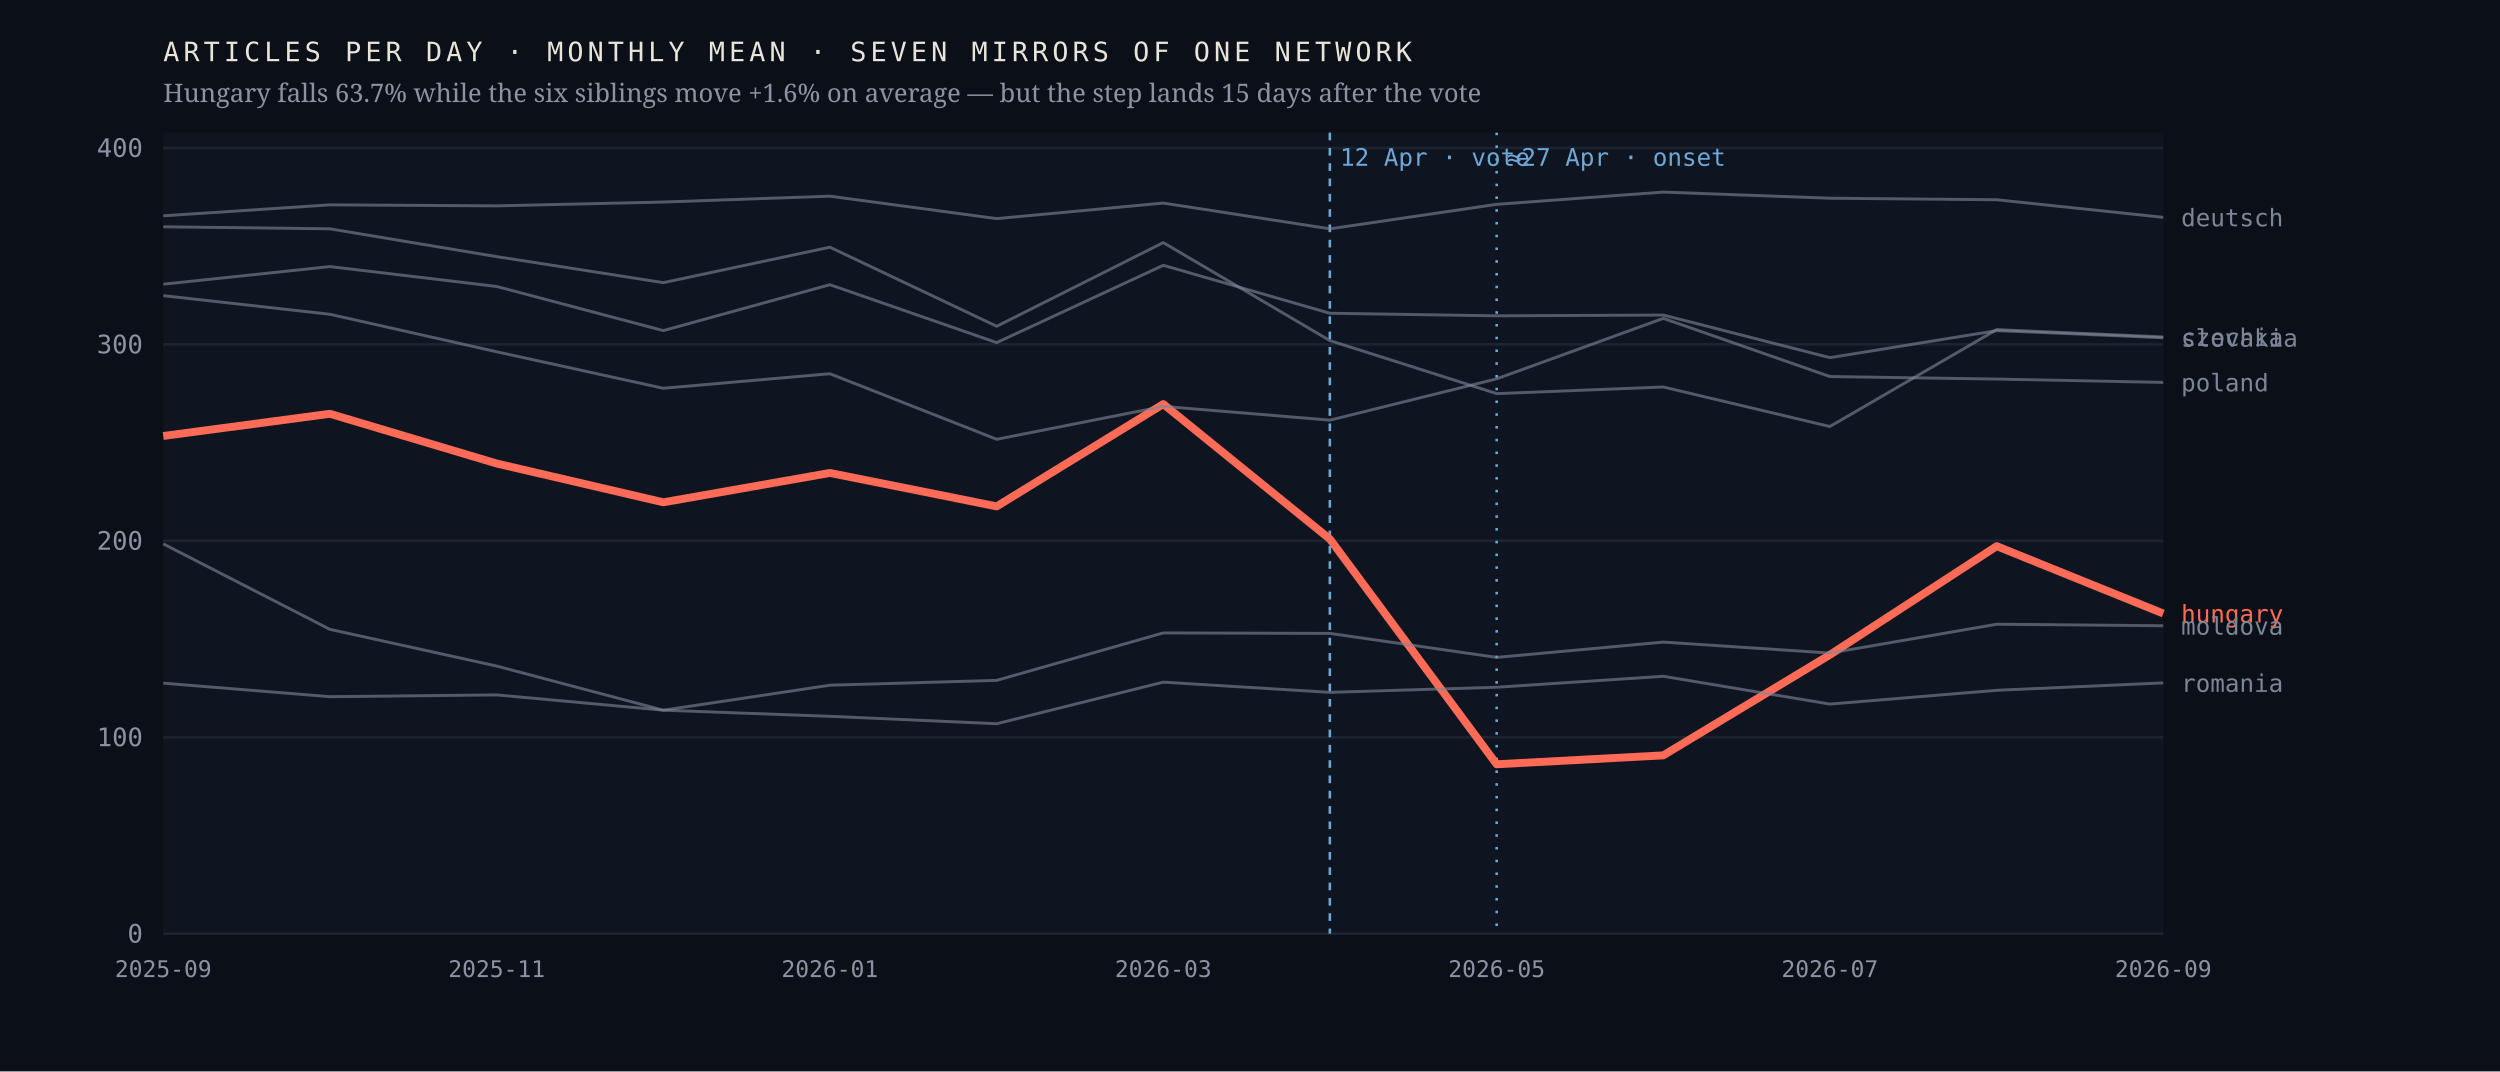
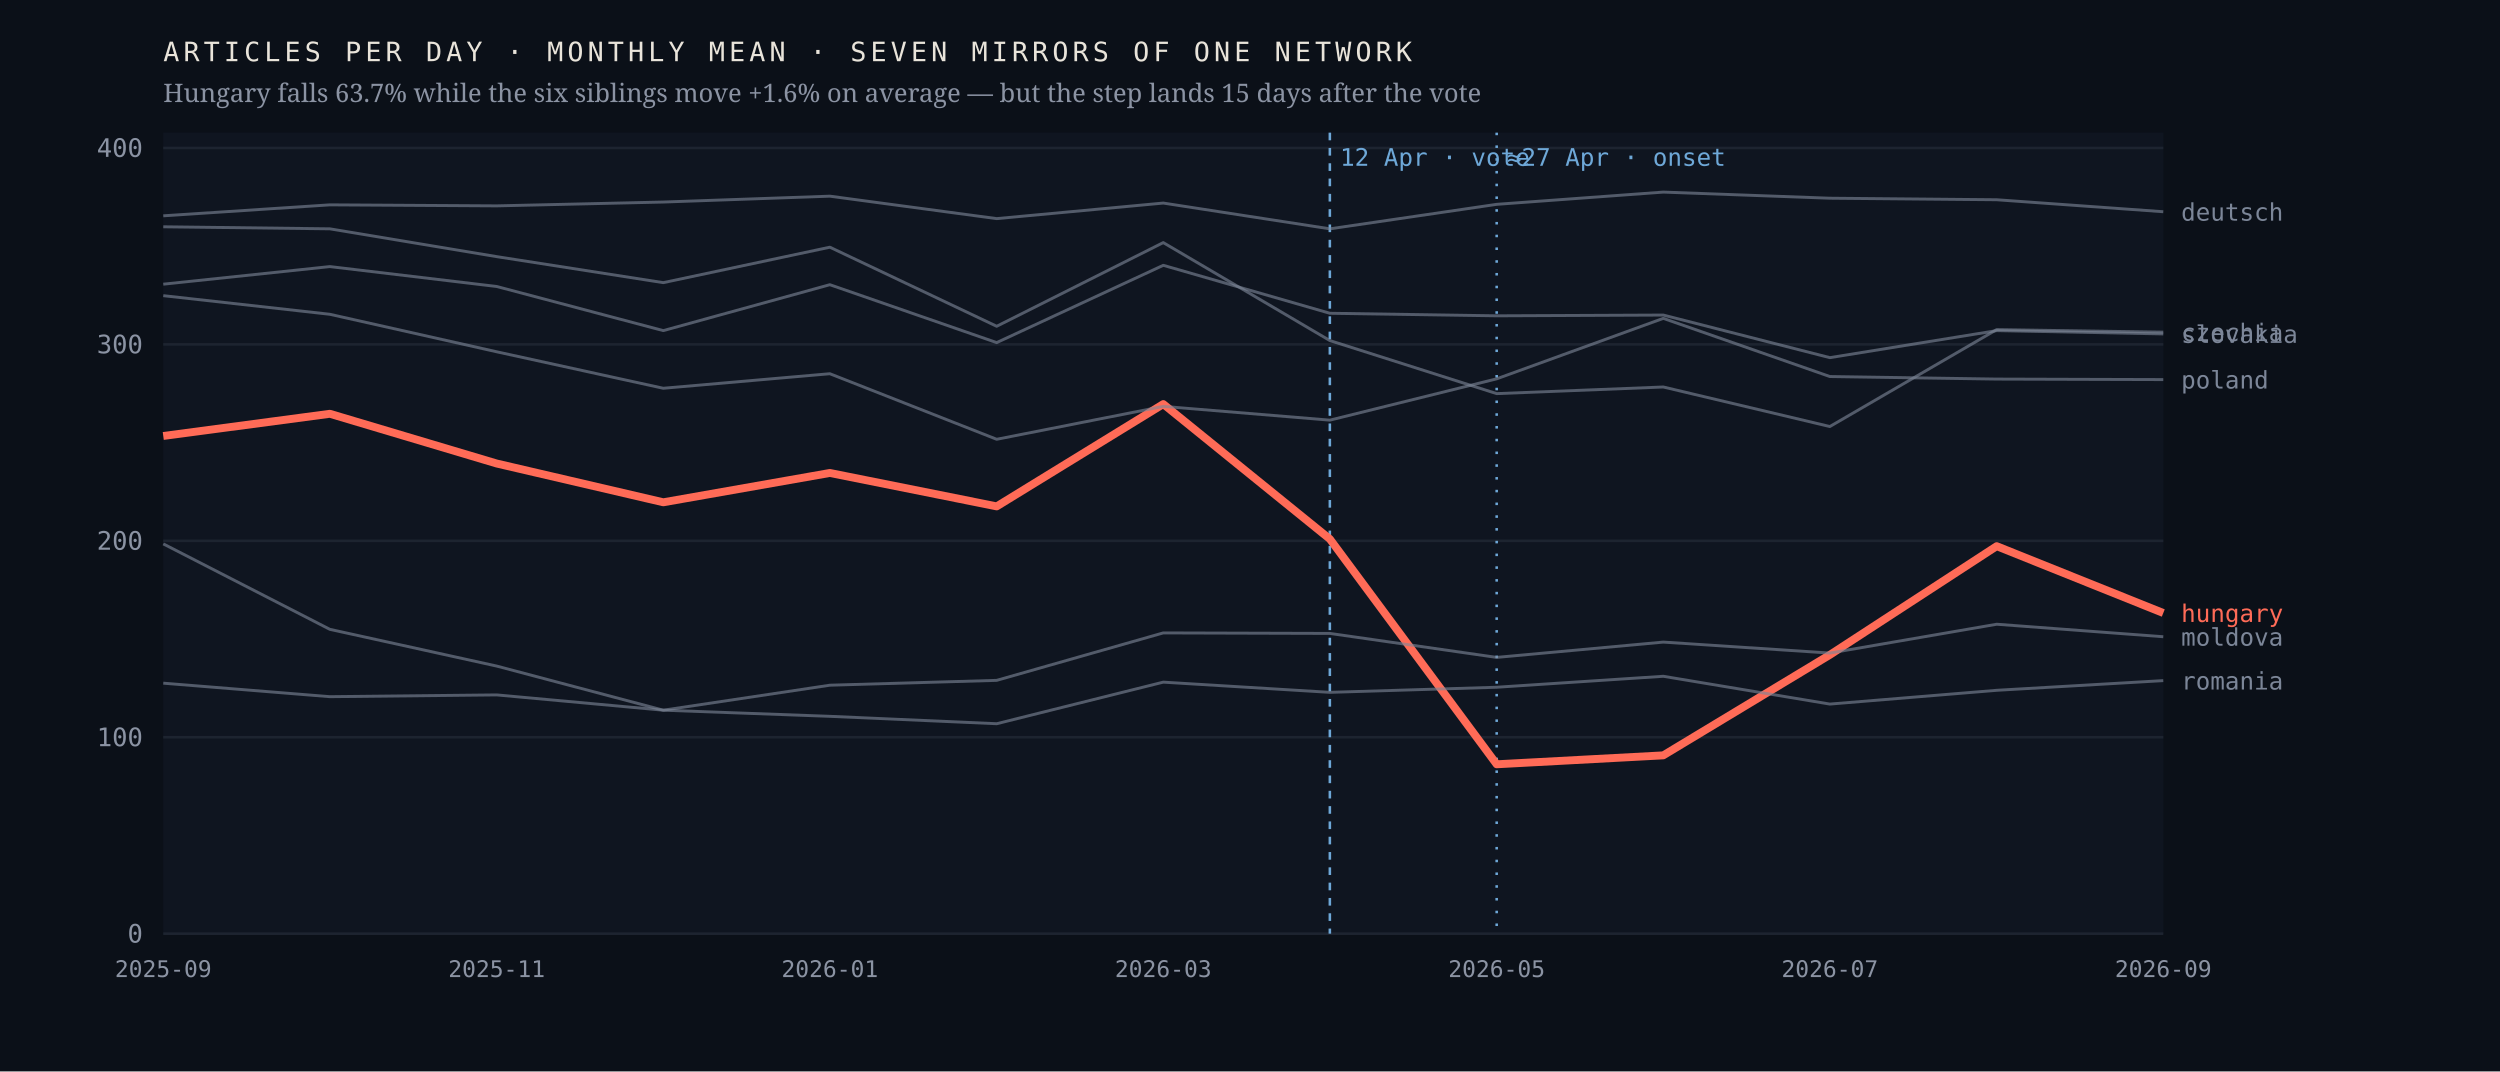
<svg xmlns="http://www.w3.org/2000/svg" viewBox="0 0 980 420" width="980" height="420" role="img" aria-label="Monthly output of seven mirrors of one network; the Hungarian line falls 63.7% after April 2026 while the six others hold roughly flat">
  <rect width="980" height="420" fill="#0b1018" />
  <rect x="64" y="52" width="784" height="314" fill="#0f1520" />
  <line x1="64" y1="366.0" x2="848" y2="366.0" stroke="#1d2430" stroke-width="1" />
  <text x="56.0" y="369.5" font-family="ui-monospace,'IBM Plex Mono',Menlo,monospace" font-size="10" font-weight="400" letter-spacing="0" fill="#8b93a3" text-anchor="end">0</text>
  <line x1="64" y1="289.0" x2="848" y2="289.0" stroke="#1d2430" stroke-width="1" />
  <text x="56.0" y="292.5" font-family="ui-monospace,'IBM Plex Mono',Menlo,monospace" font-size="10" font-weight="400" letter-spacing="0" fill="#8b93a3" text-anchor="end">100</text>
  <line x1="64" y1="212.0" x2="848" y2="212.0" stroke="#1d2430" stroke-width="1" />
  <text x="56.0" y="215.5" font-family="ui-monospace,'IBM Plex Mono',Menlo,monospace" font-size="10" font-weight="400" letter-spacing="0" fill="#8b93a3" text-anchor="end">200</text>
  <line x1="64" y1="135.0" x2="848" y2="135.0" stroke="#1d2430" stroke-width="1" />
  <text x="56.0" y="138.5" font-family="ui-monospace,'IBM Plex Mono',Menlo,monospace" font-size="10" font-weight="400" letter-spacing="0" fill="#8b93a3" text-anchor="end">300</text>
  <line x1="64" y1="58.0" x2="848" y2="58.0" stroke="#1d2430" stroke-width="1" />
  <text x="56.0" y="61.5" font-family="ui-monospace,'IBM Plex Mono',Menlo,monospace" font-size="10" font-weight="400" letter-spacing="0" fill="#8b93a3" text-anchor="end">400</text>
  <line x1="521.3" y1="52" x2="521.3" y2="366" stroke="#6ea8d8" stroke-width="1" stroke-dasharray="3 3" />
  <text x="525.3" y="65.0" font-family="ui-monospace,'IBM Plex Mono',Menlo,monospace" font-size="9.5" font-weight="400" letter-spacing="0" fill="#6ea8d8" text-anchor="start">12 Apr · vote</text>
  <line x1="586.7" y1="52" x2="586.7" y2="366" stroke="#6ea8d8" stroke-width="1" stroke-dasharray="1 4" />
  <text x="590.7" y="65.0" font-family="ui-monospace,'IBM Plex Mono',Menlo,monospace" font-size="9.5" font-weight="400" letter-spacing="0" fill="#6ea8d8" text-anchor="start">≈27 Apr · onset</text>
-   <polyline points="64.0,170.9 129.3,162.2 194.7,181.7 260.0,196.9 325.3,185.4 390.7,198.5 456.0,158.4 521.3,211.3 586.7,299.6 652.0,296.1 717.3,256.7 782.7,214.1 848.0,240.5" fill="none" stroke="#ff6b57" stroke-width="3.1" stroke-opacity="1" stroke-linejoin="round" />
-   <text x="855.0" y="244.0" font-family="ui-monospace,'IBM Plex Mono',Menlo,monospace" font-size="9.5" font-weight="500" letter-spacing="0" fill="#ff6b57" text-anchor="start">hungary</text>
-   <polyline points="64.0,88.9 129.3,89.7 194.7,100.6 260.0,110.8 325.3,96.9 390.7,127.9 456.0,95.1 521.3,133.5 586.7,154.3 652.0,151.7 717.3,167.2 782.7,129.2 848.0,132.1" fill="none" stroke="#7c8698" stroke-width="1.15" stroke-opacity="0.62" stroke-linejoin="round" />
-   <text x="855.0" y="135.6" font-family="ui-monospace,'IBM Plex Mono',Menlo,monospace" font-size="9.5" font-weight="400" letter-spacing="0" fill="#7c8698" text-anchor="start">czechia</text>
-   <polyline points="64.0,84.6 129.3,80.3 194.7,80.7 260.0,79.2 325.3,76.9 390.7,85.7 456.0,79.6 521.3,89.7 586.7,80.1 652.0,75.3 717.3,77.7 782.7,78.3 848.0,85.2" fill="none" stroke="#7c8698" stroke-width="1.15" stroke-opacity="0.62" stroke-linejoin="round" />
-   <text x="855.0" y="88.7" font-family="ui-monospace,'IBM Plex Mono',Menlo,monospace" font-size="9.5" font-weight="400" letter-spacing="0" fill="#7c8698" text-anchor="start">deutsch</text>
-   <polyline points="64.0,213.2 129.3,246.7 194.7,261.1 260.0,278.4 325.3,268.6 390.7,266.7 456.0,248.1 521.3,248.3 586.7,257.7 652.0,251.7 717.3,256.0 782.7,244.7 848.0,245.3" fill="none" stroke="#7c8698" stroke-width="1.15" stroke-opacity="0.62" stroke-linejoin="round" />
-   <text x="855.0" y="248.8" font-family="ui-monospace,'IBM Plex Mono',Menlo,monospace" font-size="9.5" font-weight="400" letter-spacing="0" fill="#7c8698" text-anchor="start">moldova</text>
-   <polyline points="64.0,115.9 129.3,123.2 194.7,137.9 260.0,152.2 325.3,146.5 390.7,172.2 456.0,159.3 521.3,164.7 586.7,148.5 652.0,124.8 717.3,147.6 782.7,148.6 848.0,149.9" fill="none" stroke="#7c8698" stroke-width="1.15" stroke-opacity="0.62" stroke-linejoin="round" />
-   <text x="855.0" y="153.4" font-family="ui-monospace,'IBM Plex Mono',Menlo,monospace" font-size="9.5" font-weight="400" letter-spacing="0" fill="#7c8698" text-anchor="start">poland</text>
-   <polyline points="64.0,267.8 129.3,273.1 194.7,272.4 260.0,278.4 325.3,280.8 390.7,283.7 456.0,267.4 521.3,271.4 586.7,269.4 652.0,265.1 717.3,276.0 782.7,270.6 848.0,267.7" fill="none" stroke="#7c8698" stroke-width="1.15" stroke-opacity="0.62" stroke-linejoin="round" />
-   <text x="855.0" y="271.2" font-family="ui-monospace,'IBM Plex Mono',Menlo,monospace" font-size="9.5" font-weight="400" letter-spacing="0" fill="#7c8698" text-anchor="start">romania</text>
-   <polyline points="64.0,111.4 129.3,104.5 194.7,112.3 260.0,129.6 325.3,111.6 390.7,134.3 456.0,104.0 521.3,122.8 586.7,123.8 652.0,123.5 717.3,140.2 782.7,129.6 848.0,132.4" fill="none" stroke="#7c8698" stroke-width="1.15" stroke-opacity="0.62" stroke-linejoin="round" />
-   <text x="855.0" y="135.9" font-family="ui-monospace,'IBM Plex Mono',Menlo,monospace" font-size="9.5" font-weight="400" letter-spacing="0" fill="#7c8698" text-anchor="start">slovakia</text>
+   <polyline points="64.0,170.9 129.3,162.2 194.7,181.7 260.0,196.9 325.3,185.4 390.7,198.5 456.0,158.4 521.3,211.3 586.7,299.6 652.0,296.1 717.3,256.7 782.7,214.1 848.0,240.3" fill="none" stroke="#ff6b57" stroke-width="3.1" stroke-opacity="1" stroke-linejoin="round" />
+   <text x="855.0" y="243.8" font-family="ui-monospace,'IBM Plex Mono',Menlo,monospace" font-size="9.5" font-weight="500" letter-spacing="0" fill="#ff6b57" text-anchor="start">hungary</text>
+   <polyline points="64.0,88.9 129.3,89.7 194.7,100.6 260.0,110.8 325.3,96.9 390.7,127.9 456.0,95.1 521.3,133.5 586.7,154.3 652.0,151.7 717.3,167.2 782.7,129.2 848.0,130.2" fill="none" stroke="#7c8698" stroke-width="1.15" stroke-opacity="0.62" stroke-linejoin="round" />
+   <text x="855.0" y="133.7" font-family="ui-monospace,'IBM Plex Mono',Menlo,monospace" font-size="9.5" font-weight="400" letter-spacing="0" fill="#7c8698" text-anchor="start">czechia</text>
+   <polyline points="64.0,84.6 129.3,80.3 194.7,80.7 260.0,79.2 325.3,76.9 390.7,85.7 456.0,79.6 521.3,89.7 586.7,80.1 652.0,75.3 717.3,77.7 782.7,78.3 848.0,83.0" fill="none" stroke="#7c8698" stroke-width="1.15" stroke-opacity="0.62" stroke-linejoin="round" />
+   <text x="855.0" y="86.5" font-family="ui-monospace,'IBM Plex Mono',Menlo,monospace" font-size="9.5" font-weight="400" letter-spacing="0" fill="#7c8698" text-anchor="start">deutsch</text>
+   <polyline points="64.0,213.2 129.3,246.7 194.7,261.1 260.0,278.4 325.3,268.6 390.7,266.7 456.0,248.1 521.3,248.3 586.7,257.7 652.0,251.7 717.3,256.0 782.7,244.7 848.0,249.6" fill="none" stroke="#7c8698" stroke-width="1.15" stroke-opacity="0.62" stroke-linejoin="round" />
+   <text x="855.0" y="253.1" font-family="ui-monospace,'IBM Plex Mono',Menlo,monospace" font-size="9.5" font-weight="400" letter-spacing="0" fill="#7c8698" text-anchor="start">moldova</text>
+   <polyline points="64.0,115.9 129.3,123.2 194.7,137.9 260.0,152.2 325.3,146.5 390.7,172.2 456.0,159.3 521.3,164.7 586.7,148.5 652.0,124.8 717.3,147.6 782.7,148.6 848.0,148.8" fill="none" stroke="#7c8698" stroke-width="1.15" stroke-opacity="0.62" stroke-linejoin="round" />
+   <text x="855.0" y="152.3" font-family="ui-monospace,'IBM Plex Mono',Menlo,monospace" font-size="9.5" font-weight="400" letter-spacing="0" fill="#7c8698" text-anchor="start">poland</text>
+   <polyline points="64.0,267.8 129.3,273.1 194.7,272.4 260.0,278.4 325.3,280.8 390.7,283.7 456.0,267.4 521.3,271.4 586.7,269.4 652.0,265.1 717.3,276.0 782.7,270.6 848.0,266.8" fill="none" stroke="#7c8698" stroke-width="1.15" stroke-opacity="0.62" stroke-linejoin="round" />
+   <text x="855.0" y="270.3" font-family="ui-monospace,'IBM Plex Mono',Menlo,monospace" font-size="9.5" font-weight="400" letter-spacing="0" fill="#7c8698" text-anchor="start">romania</text>
+   <polyline points="64.0,111.4 129.3,104.5 194.7,112.3 260.0,129.6 325.3,111.6 390.7,134.3 456.0,104.0 521.3,122.8 586.7,123.8 652.0,123.5 717.3,140.2 782.7,129.6 848.0,130.9" fill="none" stroke="#7c8698" stroke-width="1.15" stroke-opacity="0.62" stroke-linejoin="round" />
+   <text x="855.0" y="134.4" font-family="ui-monospace,'IBM Plex Mono',Menlo,monospace" font-size="9.5" font-weight="400" letter-spacing="0" fill="#7c8698" text-anchor="start">slovakia</text>
  <text x="64.0" y="383.0" font-family="ui-monospace,'IBM Plex Mono',Menlo,monospace" font-size="9" font-weight="400" letter-spacing="0" fill="#8b93a3" text-anchor="middle">2025-09</text>
  <text x="194.7" y="383.0" font-family="ui-monospace,'IBM Plex Mono',Menlo,monospace" font-size="9" font-weight="400" letter-spacing="0" fill="#8b93a3" text-anchor="middle">2025-11</text>
  <text x="325.3" y="383.0" font-family="ui-monospace,'IBM Plex Mono',Menlo,monospace" font-size="9" font-weight="400" letter-spacing="0" fill="#8b93a3" text-anchor="middle">2026-01</text>
  <text x="456.0" y="383.0" font-family="ui-monospace,'IBM Plex Mono',Menlo,monospace" font-size="9" font-weight="400" letter-spacing="0" fill="#8b93a3" text-anchor="middle">2026-03</text>
  <text x="586.7" y="383.0" font-family="ui-monospace,'IBM Plex Mono',Menlo,monospace" font-size="9" font-weight="400" letter-spacing="0" fill="#8b93a3" text-anchor="middle">2026-05</text>
  <text x="717.3" y="383.0" font-family="ui-monospace,'IBM Plex Mono',Menlo,monospace" font-size="9" font-weight="400" letter-spacing="0" fill="#8b93a3" text-anchor="middle">2026-07</text>
  <text x="848.0" y="383.0" font-family="ui-monospace,'IBM Plex Mono',Menlo,monospace" font-size="9" font-weight="400" letter-spacing="0" fill="#8b93a3" text-anchor="middle">2026-09</text>
  <text x="64.0" y="24.0" font-family="ui-monospace,'IBM Plex Mono',Menlo,monospace" font-size="10.5" font-weight="400" letter-spacing="1.6" fill="#e9e4da" text-anchor="start">ARTICLES PER DAY · MONTHLY MEAN · SEVEN MIRRORS OF ONE NETWORK</text>
  <text x="64.0" y="40.0" font-family="'Newsreader',Georgia,serif" font-size="10" font-weight="400" letter-spacing="0" fill="#8b93a3" text-anchor="start">Hungary falls 63.7% while the six siblings move +1.6% on average — but the step lands 15 days after the vote</text>
</svg>
